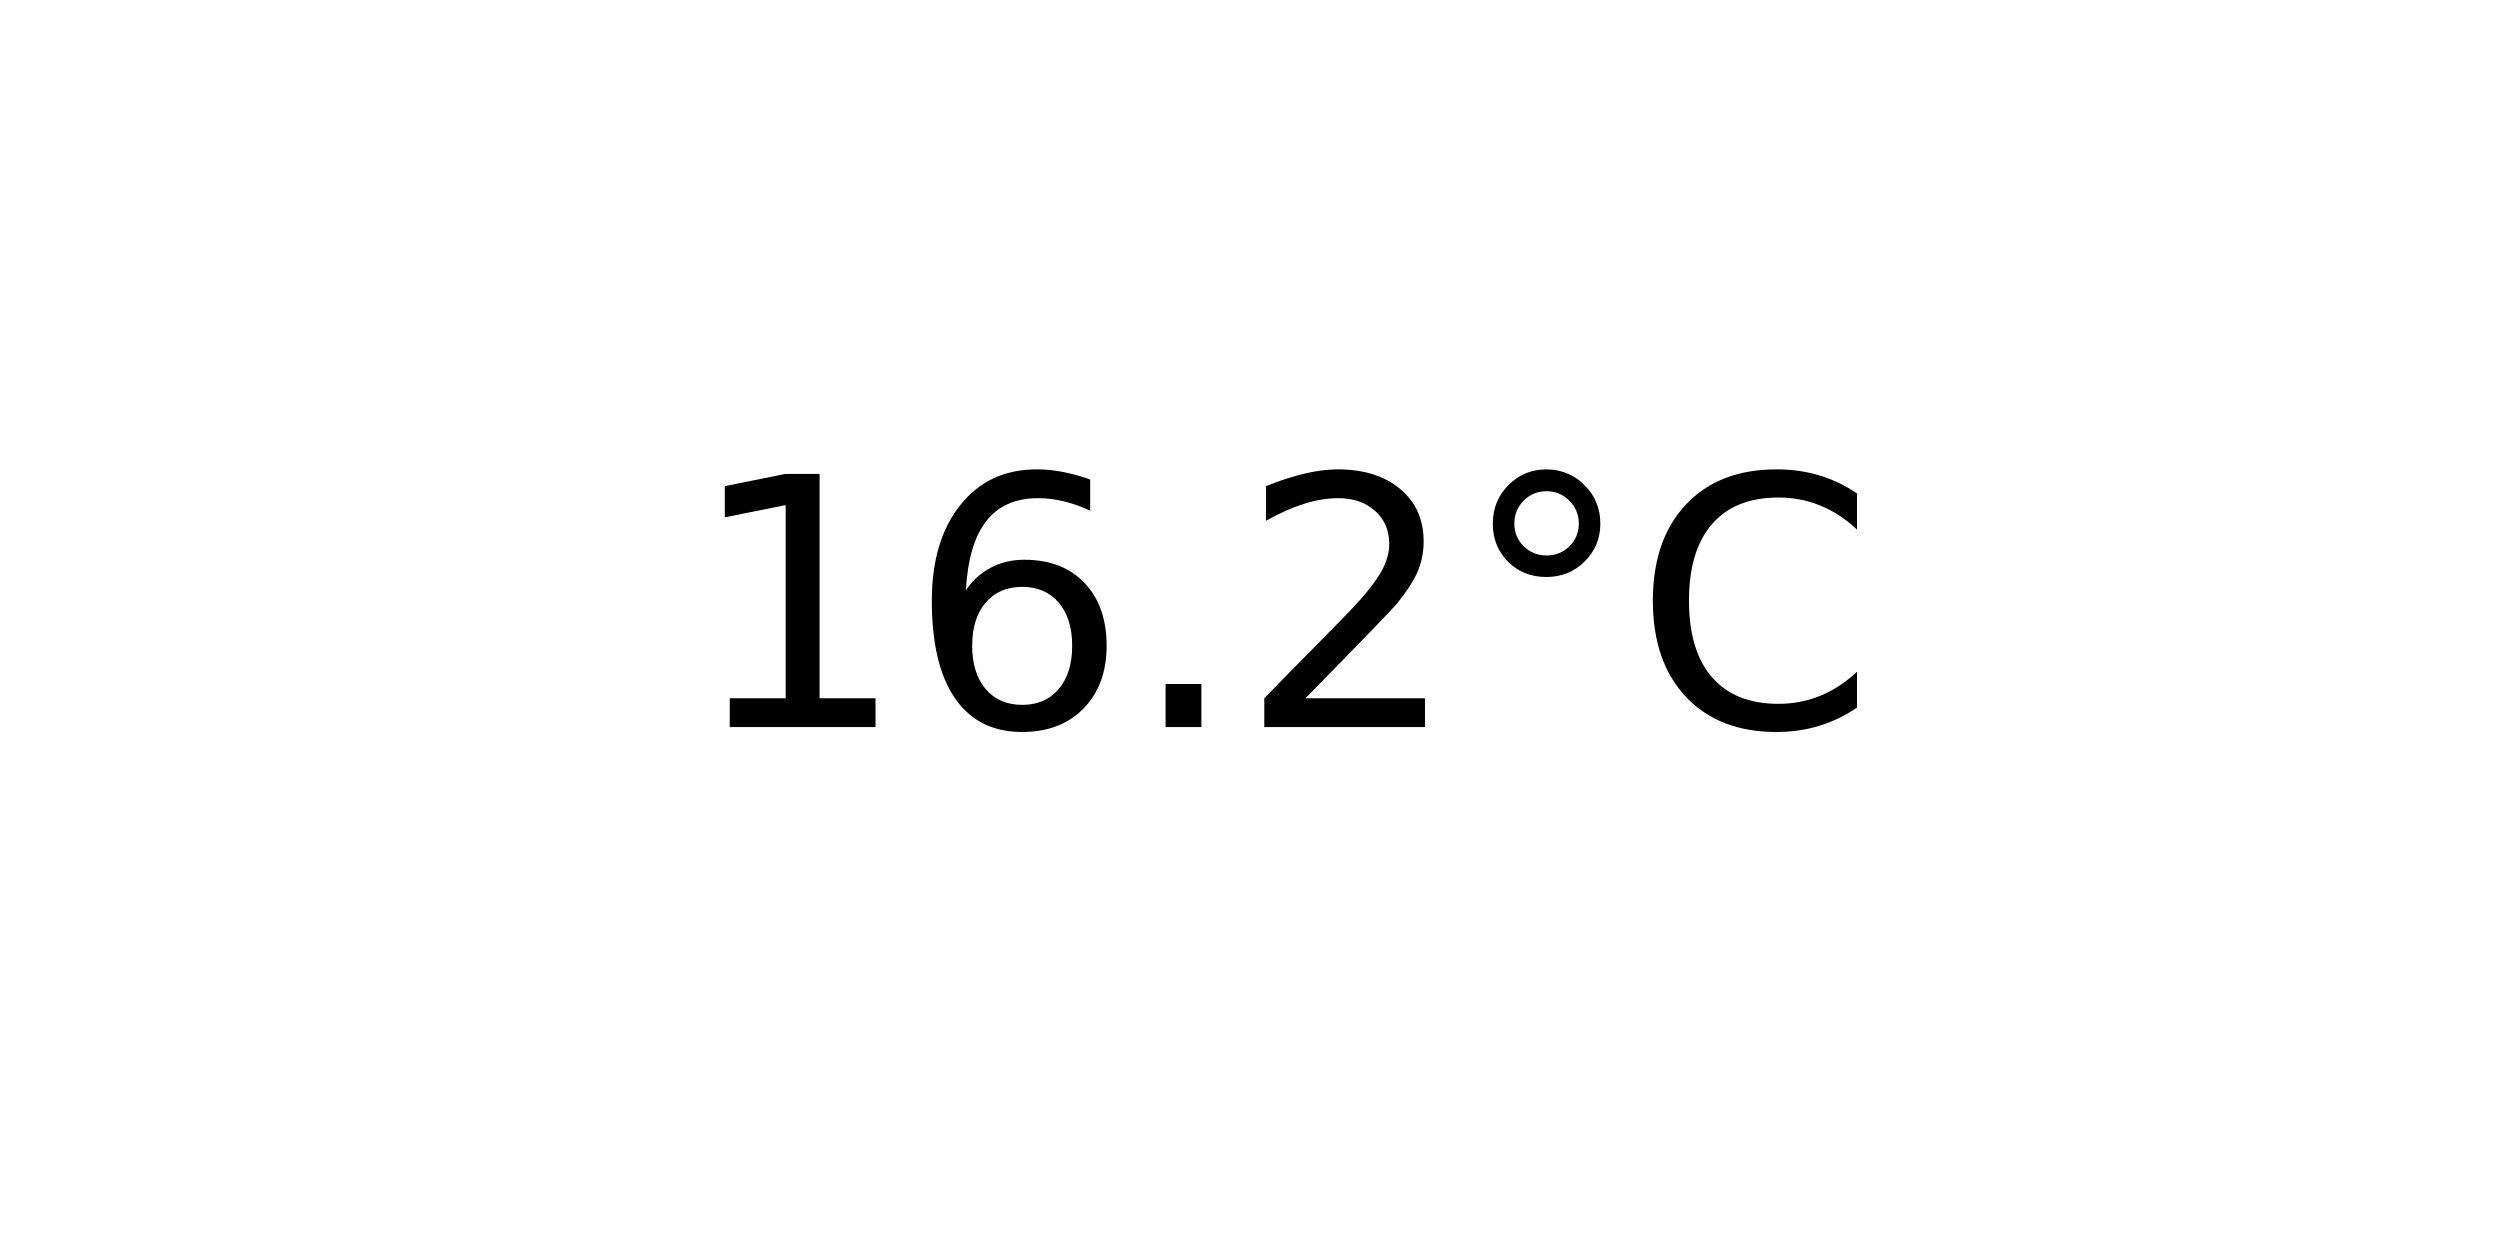
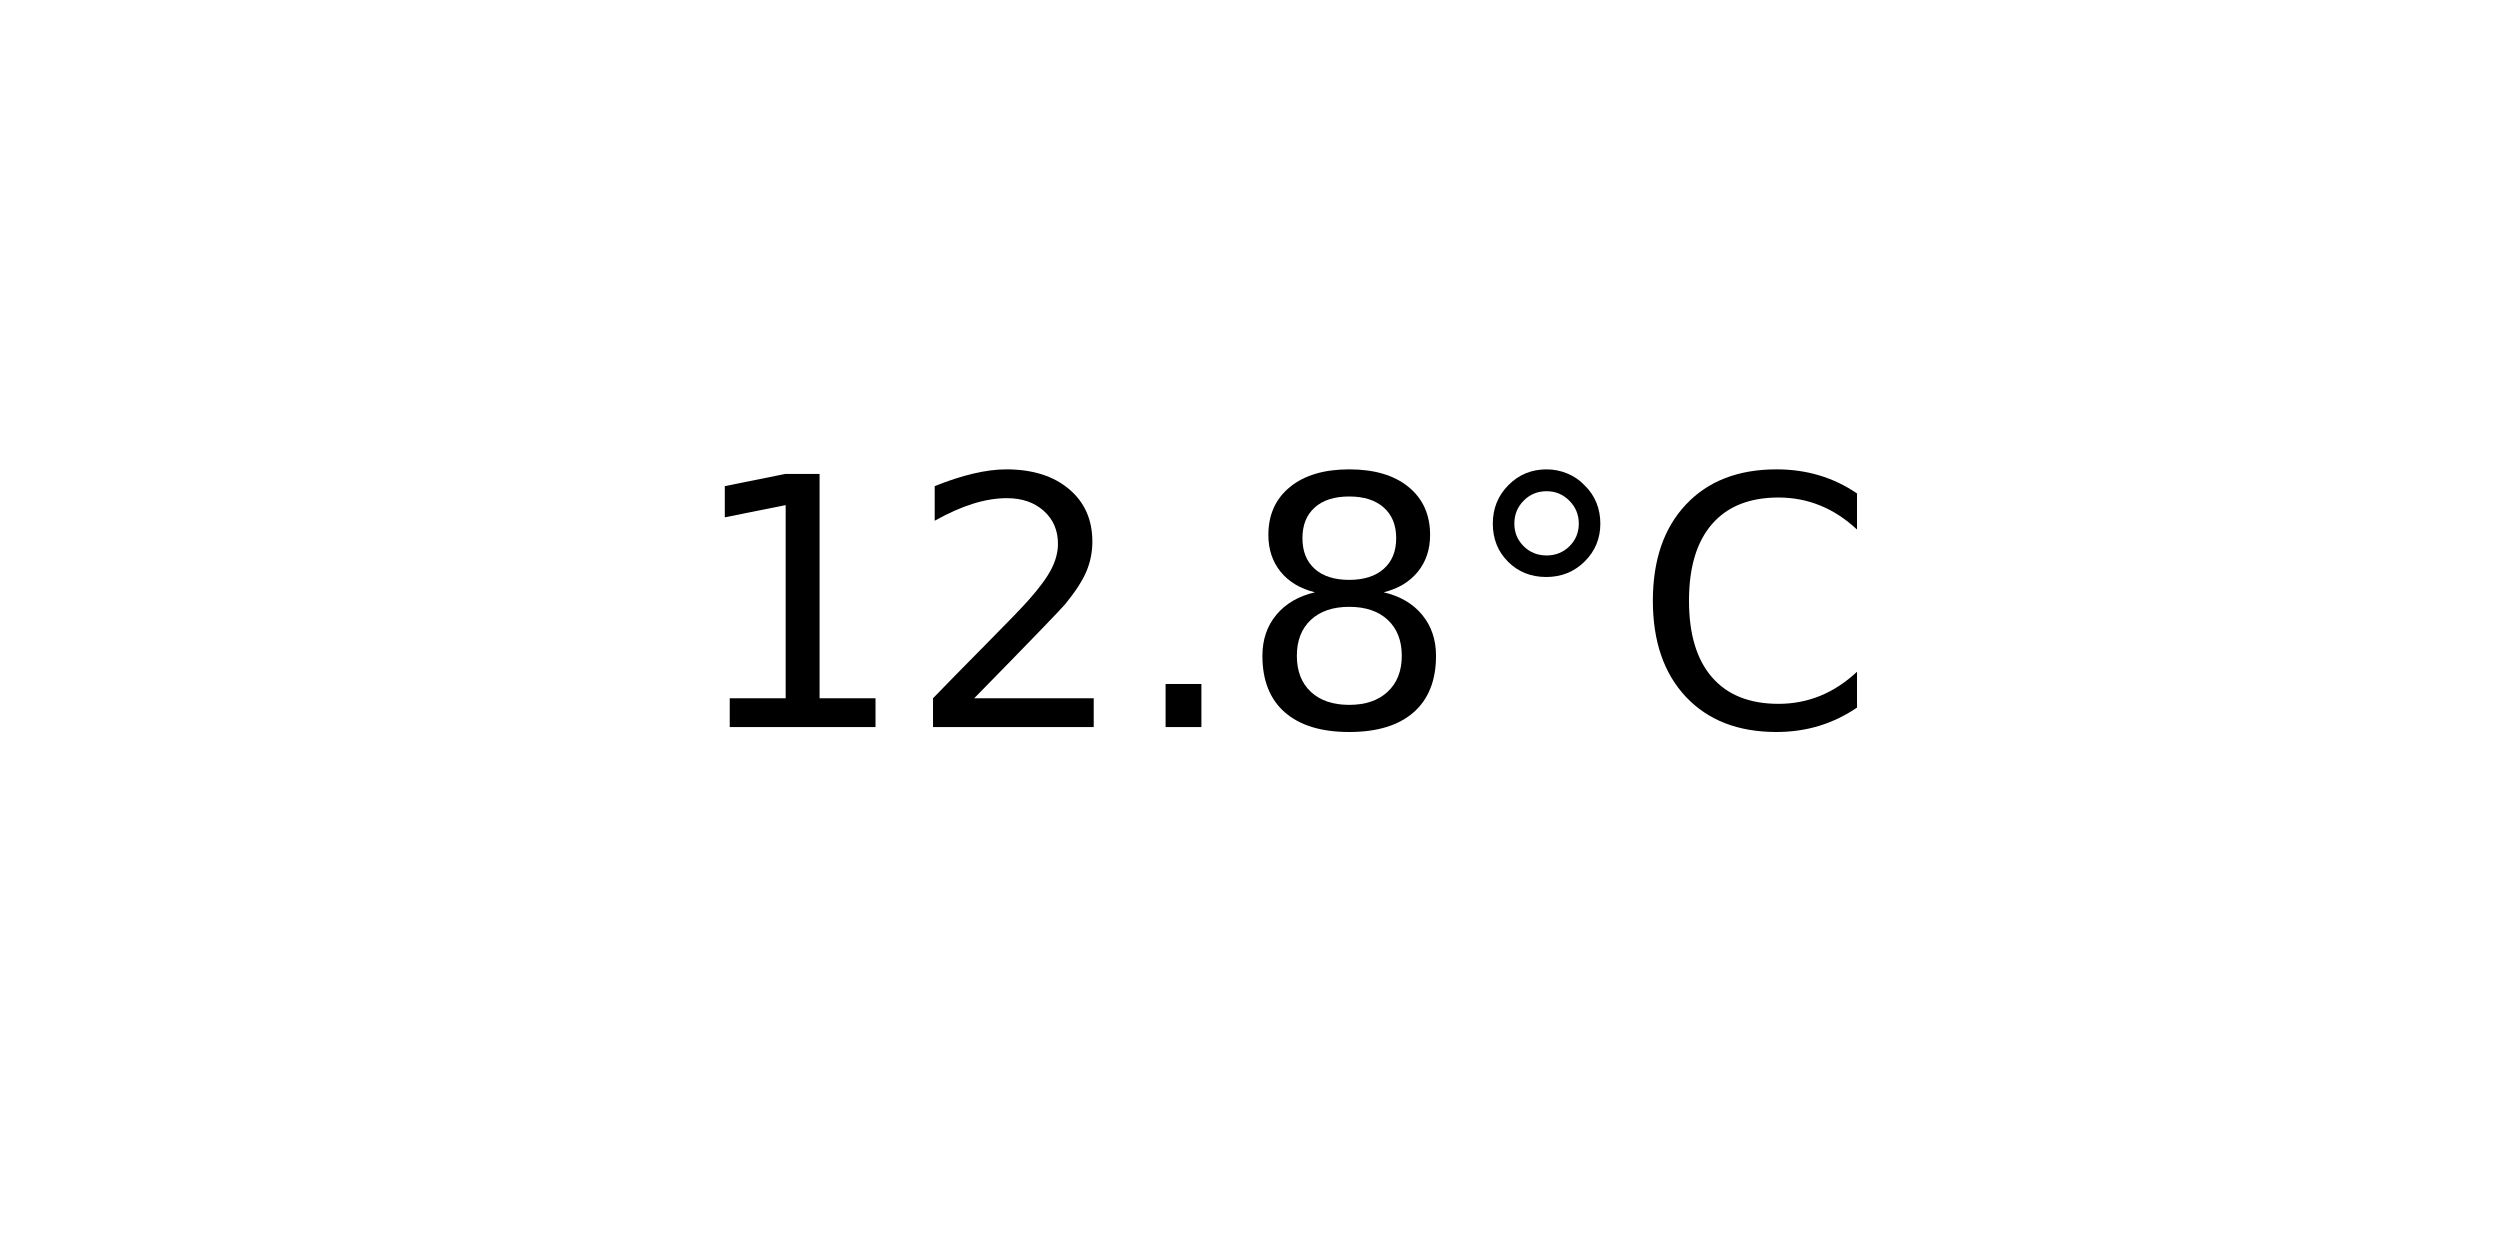
<svg xmlns="http://www.w3.org/2000/svg" xmlns:xlink="http://www.w3.org/1999/xlink" width="72pt" height="36pt" viewBox="0 0 72 36" version="1.1">
  <defs>
    <style type="text/css">*{stroke-linejoin: round; stroke-linecap: butt}</style>
  </defs>
  <g id="figure_1">
    <g id="axes_1">
      <g id="text_1">
        <g transform="translate(19.77578 20.93937) scale(0.1 -0.1)">
          <defs>
            <path id="DejaVuSans-31" d="M 794 531  L 1825 531  L 1825 4091  L 703 3866  L 703 4441  L 1819 4666  L 2450 4666  L 2450 531  L 3481 531  L 3481 0  L 794 0  L 794 531  z " transform="scale(0.015625)" />
-             <path id="DejaVuSans-36" d="M 2113 2584  Q 1688 2584 1439 2293  Q 1191 2003 1191 1497  Q 1191 994 1439 701  Q 1688 409 2113 409  Q 2538 409 2786 701  Q 3034 994 3034 1497  Q 3034 2003 2786 2293  Q 2538 2584 2113 2584  z M 3366 4563  L 3366 3988  Q 3128 4100 2886 4159  Q 2644 4219 2406 4219  Q 1781 4219 1451 3797  Q 1122 3375 1075 2522  Q 1259 2794 1537 2939  Q 1816 3084 2150 3084  Q 2853 3084 3261 2657  Q 3669 2231 3669 1497  Q 3669 778 3244 343  Q 2819 -91 2113 -91  Q 1303 -91 875 529  Q 447 1150 447 2328  Q 447 3434 972 4092  Q 1497 4750 2381 4750  Q 2619 4750 2861 4703  Q 3103 4656 3366 4563  z " transform="scale(0.015625)" />
+             <path id="DejaVuSans-32" d="M 1228 531  L 3431 531  L 3431 0  L 469 0  L 469 531  Q 828 903 1448 1529  Q 2069 2156 2228 2338  Q 2531 2678 2651 2914  Q 2772 3150 2772 3378  Q 2772 3750 2511 3984  Q 2250 4219 1831 4219  Q 1534 4219 1204 4116  Q 875 4013 500 3803  L 500 4441  Q 881 4594 1212 4672  Q 1544 4750 1819 4750  Q 2544 4750 2975 4387  Q 3406 4025 3406 3419  Q 3406 3131 3298 2873  Q 3191 2616 2906 2266  Q 2828 2175 2409 1742  Q 1991 1309 1228 531  z " transform="scale(0.015625)" />
            <path id="DejaVuSans-2e" d="M 684 794  L 1344 794  L 1344 0  L 684 0  L 684 794  z " transform="scale(0.015625)" />
-             <path id="DejaVuSans-32" d="M 1228 531  L 3431 531  L 3431 0  L 469 0  L 469 531  Q 828 903 1448 1529  Q 2069 2156 2228 2338  Q 2531 2678 2651 2914  Q 2772 3150 2772 3378  Q 2772 3750 2511 3984  Q 2250 4219 1831 4219  Q 1534 4219 1204 4116  Q 875 4013 500 3803  L 500 4441  Q 881 4594 1212 4672  Q 1544 4750 1819 4750  Q 2544 4750 2975 4387  Q 3406 4025 3406 3419  Q 3406 3131 3298 2873  Q 3191 2616 2906 2266  Q 2828 2175 2409 1742  Q 1991 1309 1228 531  z " transform="scale(0.015625)" />
+             <path id="DejaVuSans-38" d="M 2034 2216  Q 1584 2216 1326 1975  Q 1069 1734 1069 1313  Q 1069 891 1326 650  Q 1584 409 2034 409  Q 2484 409 2743 651  Q 3003 894 3003 1313  Q 3003 1734 2745 1975  Q 2488 2216 2034 2216  z M 1403 2484  Q 997 2584 770 2862  Q 544 3141 544 3541  Q 544 4100 942 4425  Q 1341 4750 2034 4750  Q 2731 4750 3128 4425  Q 3525 4100 3525 3541  Q 3525 3141 3298 2862  Q 3072 2584 2669 2484  Q 3125 2378 3379 2068  Q 3634 1759 3634 1313  Q 3634 634 3220 271  Q 2806 -91 2034 -91  Q 1263 -91 848 271  Q 434 634 434 1313  Q 434 1759 690 2068  Q 947 2378 1403 2484  z M 1172 3481  Q 1172 3119 1398 2916  Q 1625 2713 2034 2713  Q 2441 2713 2670 2916  Q 2900 3119 2900 3481  Q 2900 3844 2670 4047  Q 2441 4250 2034 4250  Q 1625 4250 1398 4047  Q 1172 3844 1172 3481  z " transform="scale(0.015625)" />
            <path id="DejaVuSans-b0" d="M 1600 4347  Q 1350 4347 1178 4173  Q 1006 4000 1006 3750  Q 1006 3503 1178 3333  Q 1350 3163 1600 3163  Q 1850 3163 2022 3333  Q 2194 3503 2194 3750  Q 2194 3997 2020 4172  Q 1847 4347 1600 4347  z M 1600 4750  Q 1800 4750 1984 4673  Q 2169 4597 2303 4453  Q 2447 4313 2519 4134  Q 2591 3956 2591 3750  Q 2591 3338 2302 3052  Q 2013 2766 1594 2766  Q 1172 2766 890 3047  Q 609 3328 609 3750  Q 609 4169 896 4459  Q 1184 4750 1600 4750  z " transform="scale(0.015625)" />
            <path id="DejaVuSans-43" d="M 4122 4306  L 4122 3641  Q 3803 3938 3442 4084  Q 3081 4231 2675 4231  Q 1875 4231 1450 3742  Q 1025 3253 1025 2328  Q 1025 1406 1450 917  Q 1875 428 2675 428  Q 3081 428 3442 575  Q 3803 722 4122 1019  L 4122 359  Q 3791 134 3420 21  Q 3050 -91 2638 -91  Q 1578 -91 968 557  Q 359 1206 359 2328  Q 359 3453 968 4101  Q 1578 4750 2638 4750  Q 3056 4750 3426 4639  Q 3797 4528 4122 4306  z " transform="scale(0.015625)" />
          </defs>
          <use xlink:href="#DejaVuSans-31" />
-           <use xlink:href="#DejaVuSans-36" x="63.623" />
+           <use xlink:href="#DejaVuSans-32" x="63.623" />
          <use xlink:href="#DejaVuSans-2e" x="127.246" />
-           <use xlink:href="#DejaVuSans-32" x="159.033" />
+           <use xlink:href="#DejaVuSans-38" x="159.033" />
          <use xlink:href="#DejaVuSans-b0" x="222.656" />
          <use xlink:href="#DejaVuSans-43" x="272.656" />
        </g>
      </g>
    </g>
  </g>
</svg>
